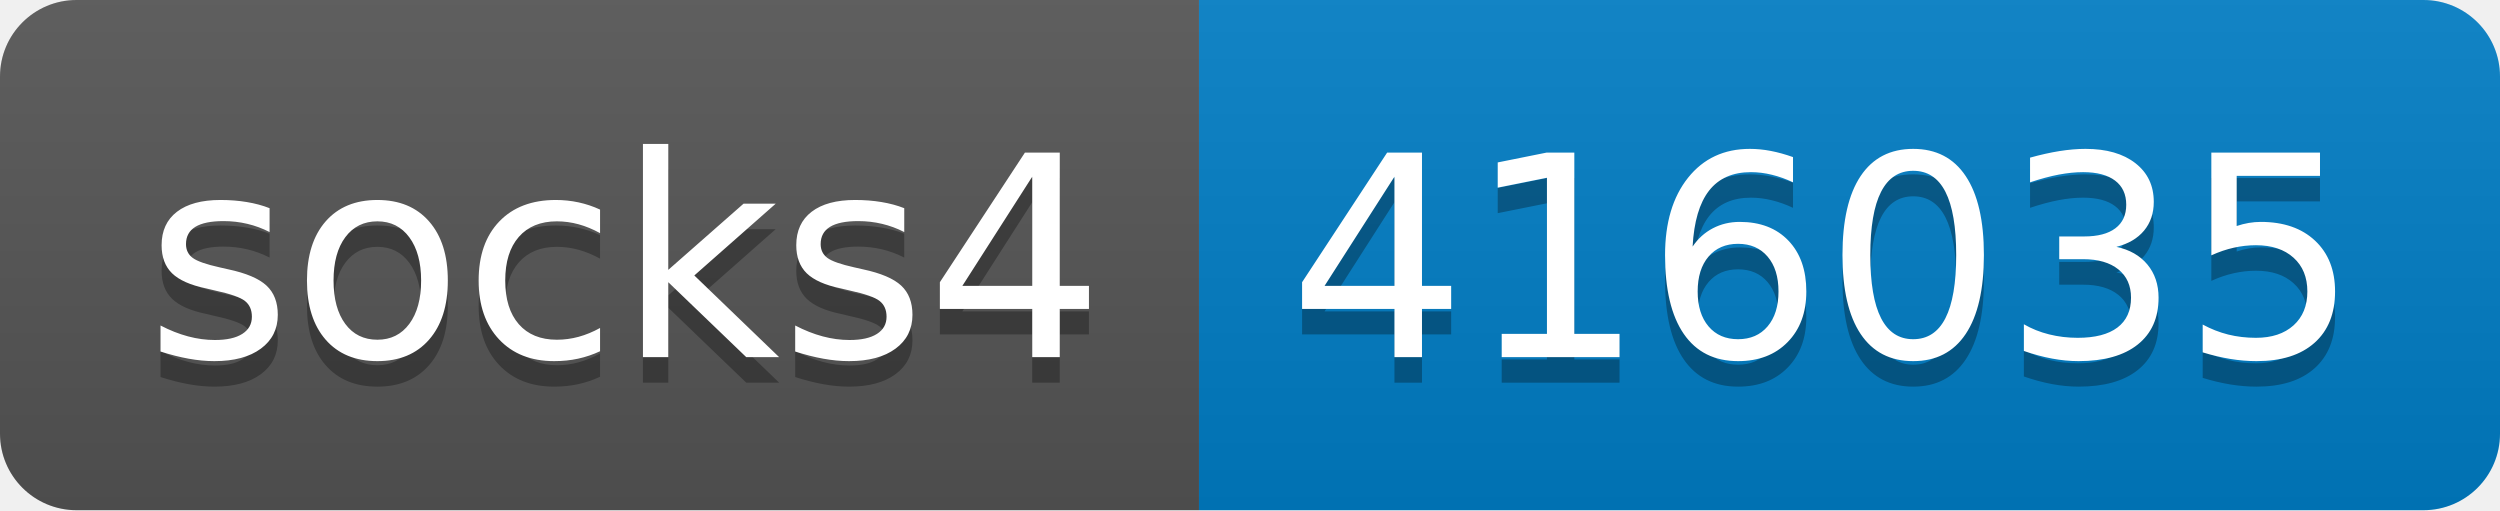
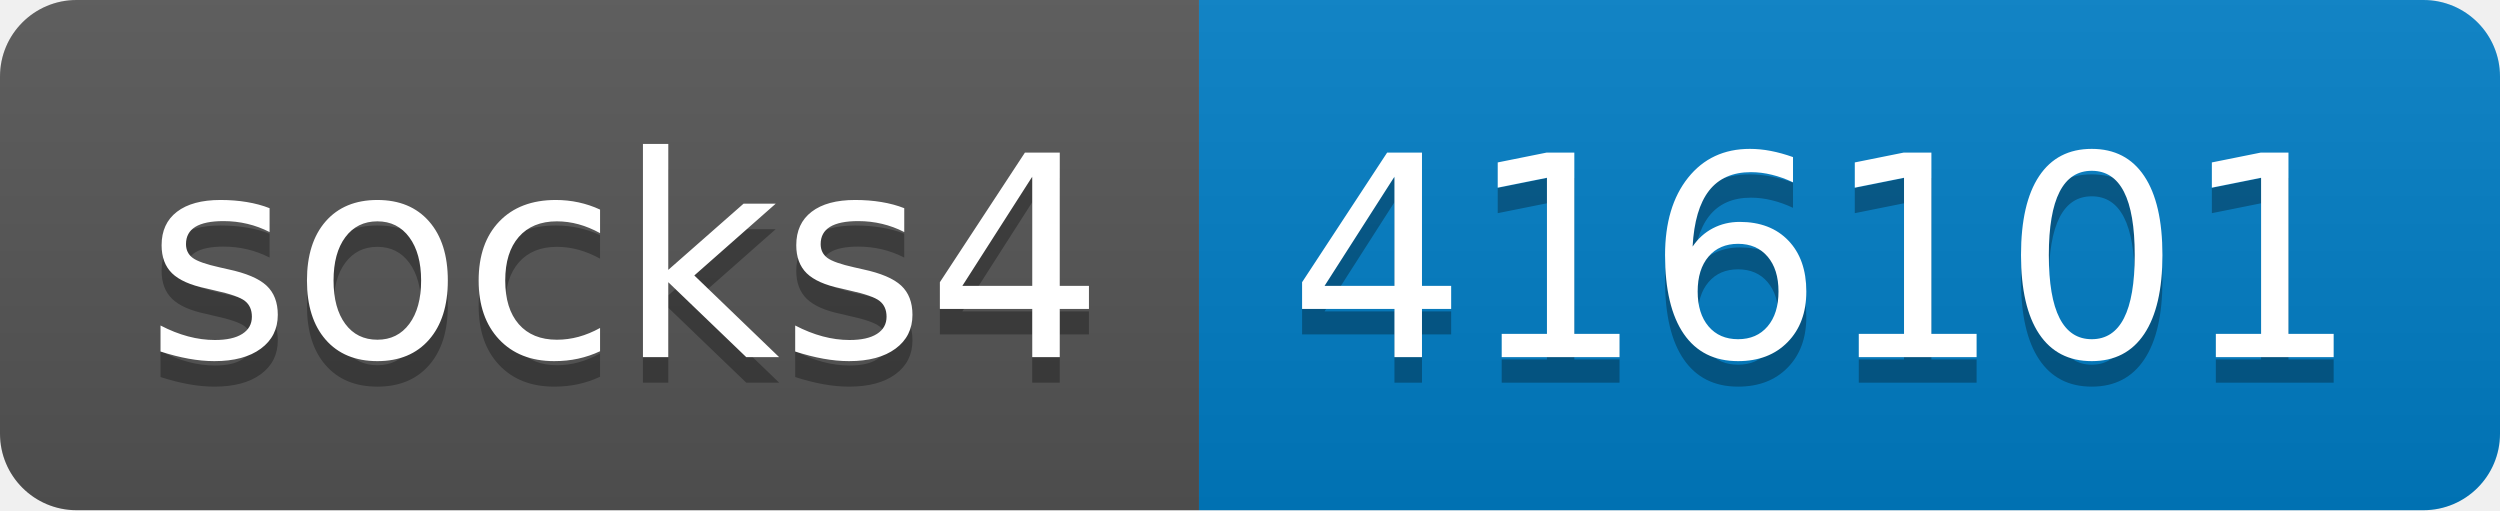
- <svg xmlns="http://www.w3.org/2000/svg" width="98" height="20" role="img" aria-label="socks4: 416035">
+ <svg xmlns="http://www.w3.org/2000/svg" width="98" height="20" role="img" aria-label="socks4: 416101">
  <linearGradient id="s" x2="0" y2="100%">
    <stop offset="0" stop-color="#bbb" stop-opacity=".1" />
    <stop offset="1" stop-opacity=".1" />
  </linearGradient>
  <clipPath id="r">
    <rect width="98" height="20" rx="3" fill="#fff" />
  </clipPath>
  <g clip-path="url(#r)">
    <rect width="47" height="20" fill="#555" />
    <rect x="47" width="51" height="20" fill="#007ec6" />
    <rect width="98" height="20" fill="url(#s)" />
  </g>
  <g fill="#fff" text-anchor="middle" font-family="Verdana,Geneva,DejaVu Sans,sans-serif" text-rendering="geometricPrecision" font-size="110">
    <text aria-hidden="true" x="245" y="150" fill="#010101" fill-opacity=".3" transform="scale(.1)" textLength="370">socks4</text>
    <text x="245" y="140" transform="scale(.1)" fill="#fff" textLength="370">socks4</text>
-     <text aria-hidden="true" x="715" y="150" fill="#010101" fill-opacity=".3" transform="scale(.1)" textLength="410">416035</text>
-     <text x="715" y="140" transform="scale(.1)" fill="#fff" textLength="410">416035</text>
+     <text aria-hidden="true" x="715" y="150" fill="#010101" fill-opacity=".3" transform="scale(.1)" textLength="410">416101</text>
+     <text x="715" y="140" transform="scale(.1)" fill="#fff" textLength="410">416101</text>
  </g>
</svg>
